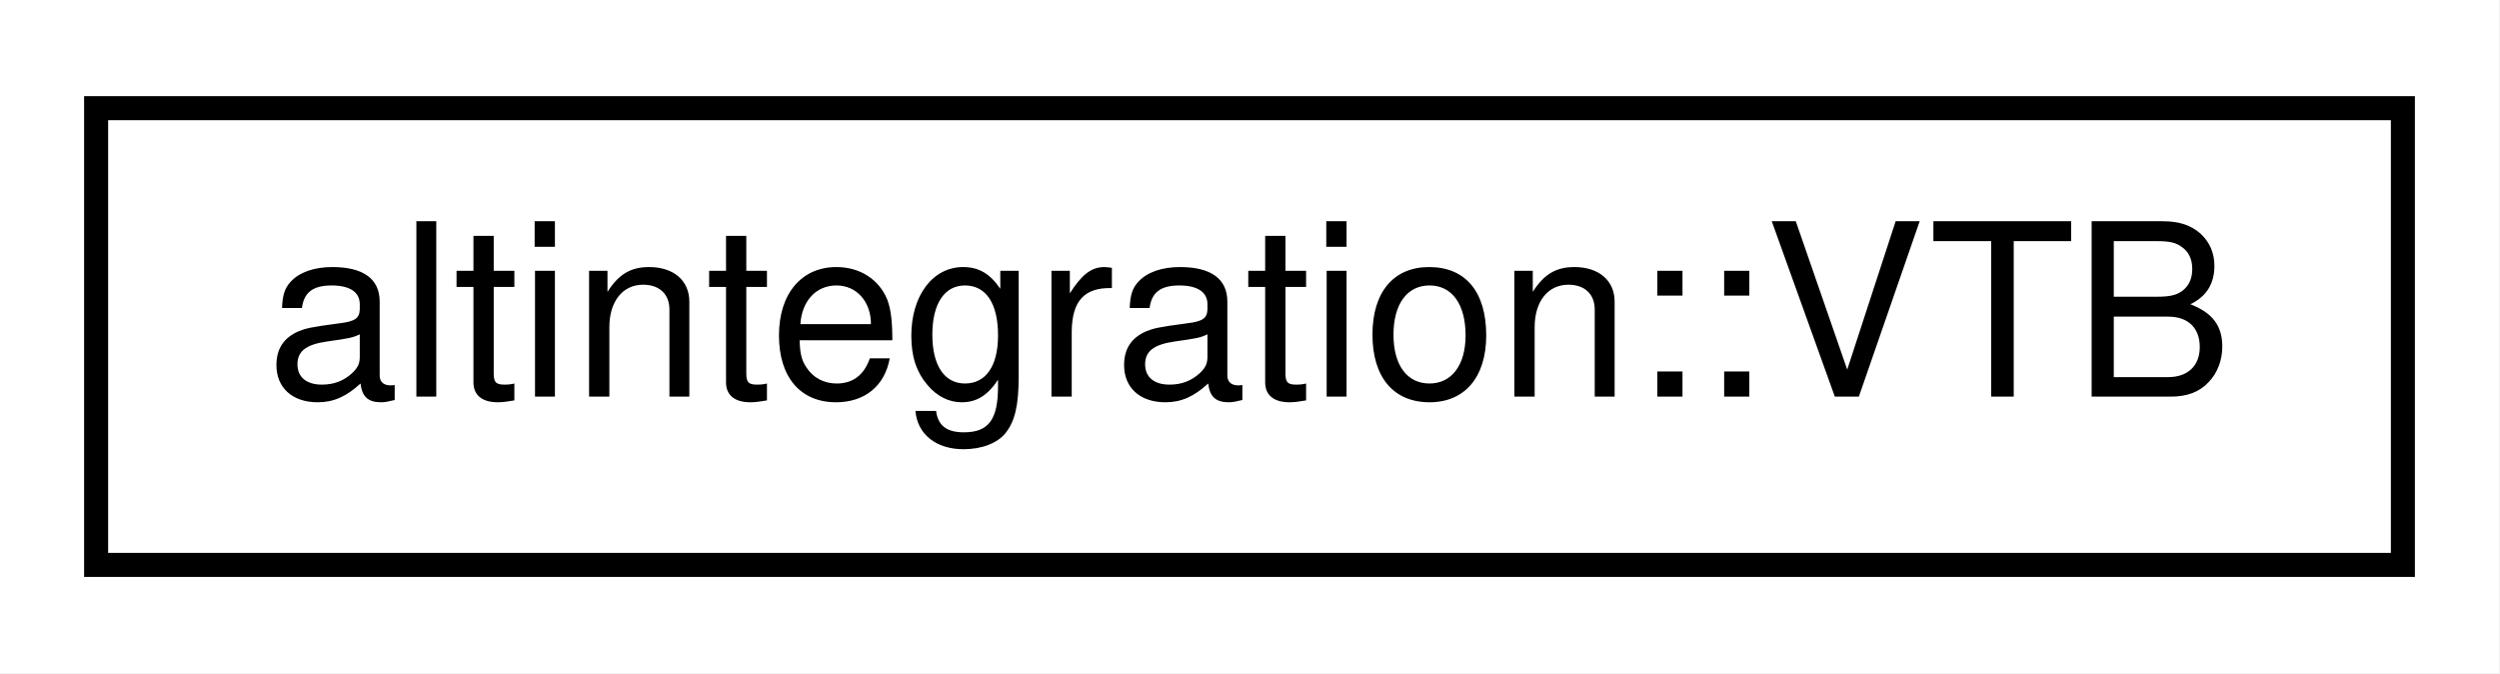
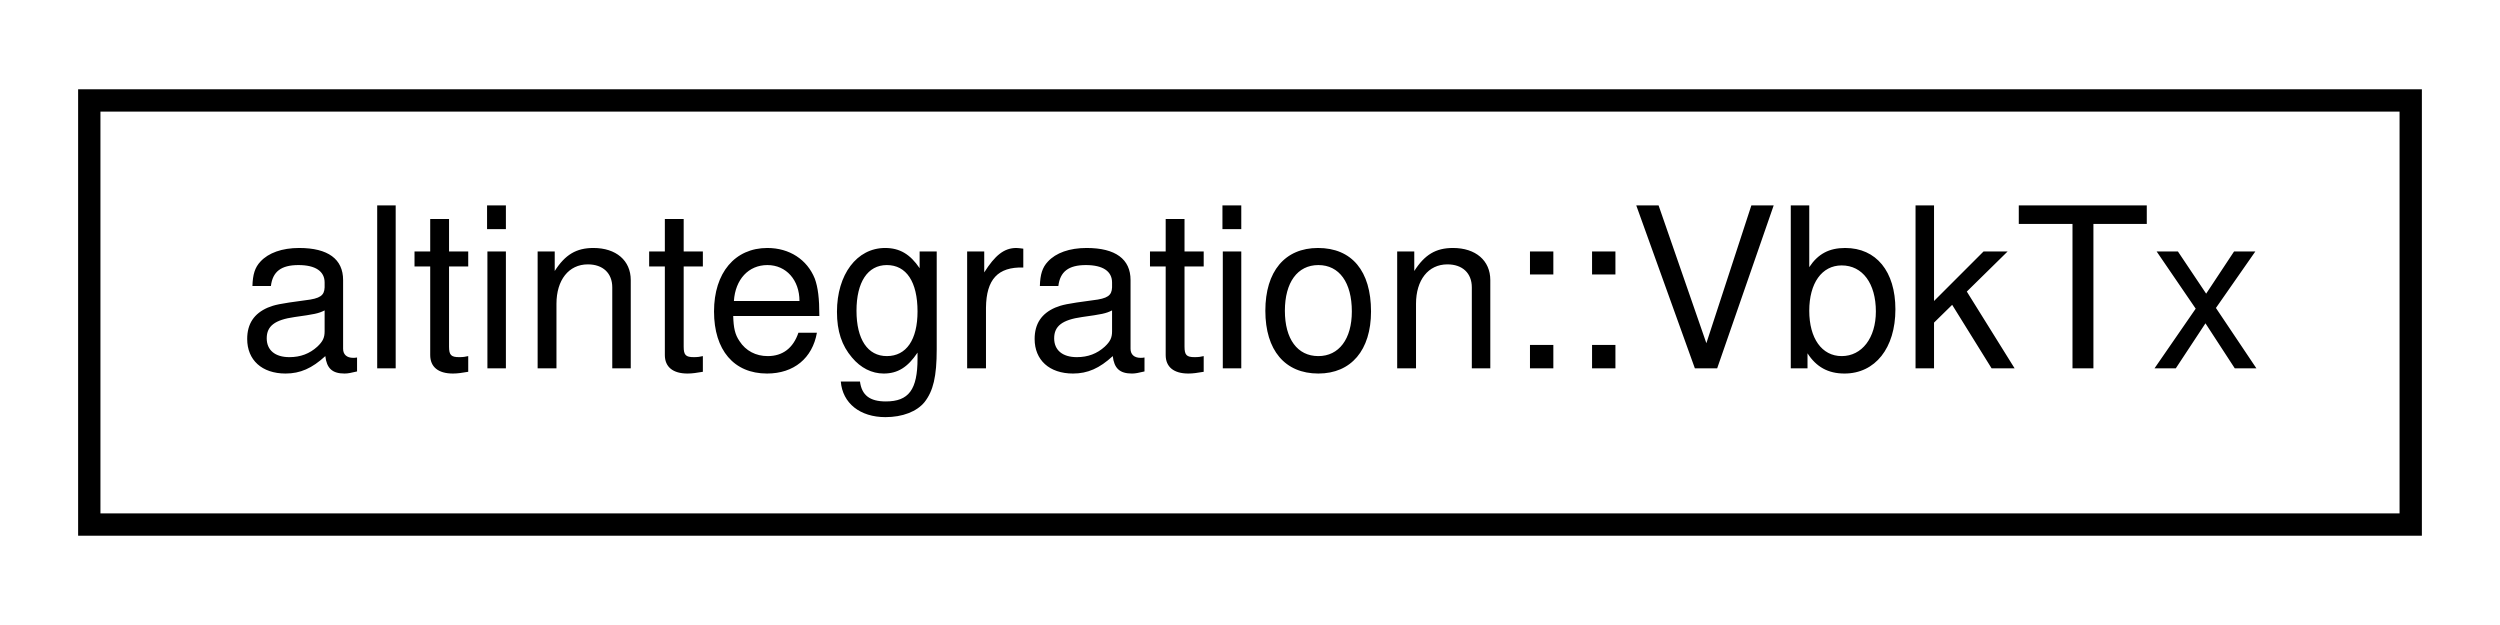
- <svg xmlns="http://www.w3.org/2000/svg" xmlns:xlink="http://www.w3.org/1999/xlink" width="104pt" height="28pt" viewBox="0.00 0.00 104.00 28.00">
+ <svg xmlns="http://www.w3.org/2000/svg" xmlns:xlink="http://www.w3.org/1999/xlink" width="112pt" height="28pt" viewBox="0.00 0.00 112.00 28.00">
  <g id="graph0" class="graph" transform="scale(1 1) rotate(0) translate(4 24)">
-     <polygon fill="white" stroke="transparent" points="-4,4 -4,-24 100,-24 100,4 -4,4" />
+     <polygon fill="white" stroke="transparent" points="-4,4 -4,-24 108,-24 108,4 -4,4" />
    <g id="node1" class="node">
      <g id="a_node1">
-         <a xlink:href="structaltintegration_1_1VTB.html" target="_top" xlink:title="Veriblock to Bitcoin publication, committed to Veriblock blockchain in containingBlock.">
-           <polygon fill="white" stroke="black" points="0,-0.5 0,-19.5 96,-19.5 96,-0.5 0,-0.5" />
-           <text text-anchor="middle" x="48" y="-7.5" font-family="Helvetica,sans-Serif" font-size="10.00">altintegration::VTB</text>
+         <a xlink:href="structaltintegration_1_1VbkTx.html" target="_top" xlink:title="Veriblock transaction, which endorses ALT block in VBK blockchain.">
+           <polygon fill="white" stroke="black" points="0,-0.5 0,-19.5 104,-19.5 104,-0.5 0,-0.5" />
+           <text text-anchor="middle" x="52" y="-7.5" font-family="Helvetica,sans-Serif" font-size="10.00">altintegration::VbkTx</text>
        </a>
      </g>
    </g>
  </g>
</svg>
